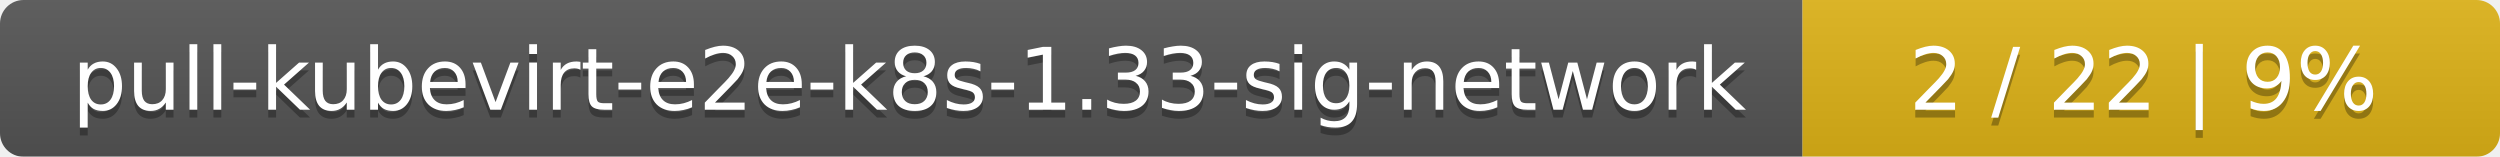
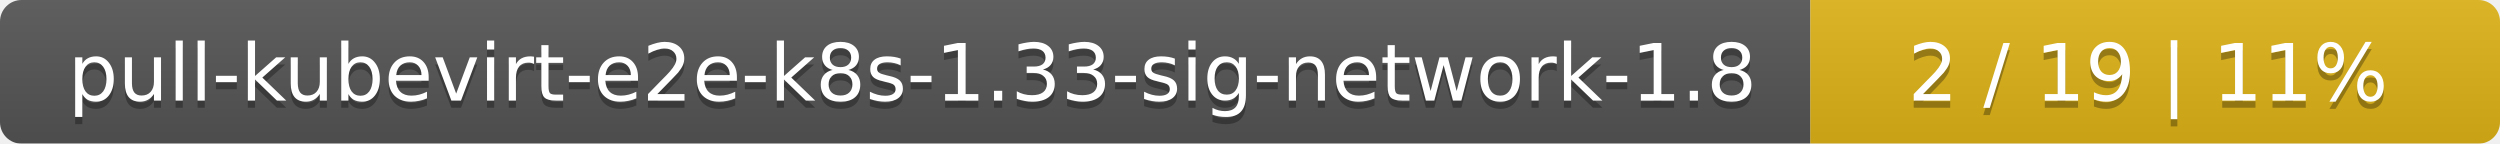
- <svg xmlns="http://www.w3.org/2000/svg" width="319" height="20">
+ <svg xmlns="http://www.w3.org/2000/svg" width="348" height="20">
  <linearGradient id="smooth" x2="0" y2="100%">
    <stop offset="0" stop-color="#bbb" stop-opacity=".1" />
    <stop offset="1" stop-opacity=".1" />
  </linearGradient>
  <mask id="round">
-     <rect width="319" height="20" rx="3" fill="#fff" />
+     <rect width="348" height="20" rx="3" fill="#fff" />
  </mask>
  <g mask="url(#round)">
-     <rect width="230" height="20" fill="#555" />
-     <rect x="230" width="89" height="20" fill="#dfb317" />
-     <rect width="319" height="20" fill="url(#smooth)" />
+     <rect width="252" height="20" fill="#555" />
+     <rect x="252" width="96" height="20" fill="#dfb317" />
+     <rect width="348" height="20" fill="url(#smooth)" />
  </g>
  <g fill="#fff" text-anchor="middle" font-family="DejaVu Sans,Verdana,Geneva,sans-serif" font-size="11">
-     <text x="116" y="15" fill="#010101" fill-opacity=".3">pull-kubevirt-e2e-k8s-1.33-sig-network</text>
-     <text x="116" y="14">pull-kubevirt-e2e-k8s-1.33-sig-network</text>
-     <text x="273.5" y="15" fill="#010101" fill-opacity=".3">2 / 22    |    9%</text>
-     <text x="273.5" y="14">2 / 22    |    9%</text>
+     <text x="127" y="15" fill="#010101" fill-opacity=".3">pull-kubevirt-e2e-k8s-1.33-sig-network-1.8</text>
+     <text x="127" y="14">pull-kubevirt-e2e-k8s-1.33-sig-network-1.8</text>
+     <text x="299" y="15" fill="#010101" fill-opacity=".3">2 / 19    |    11%</text>
+     <text x="299" y="14">2 / 19    |    11%</text>
  </g>
</svg>
